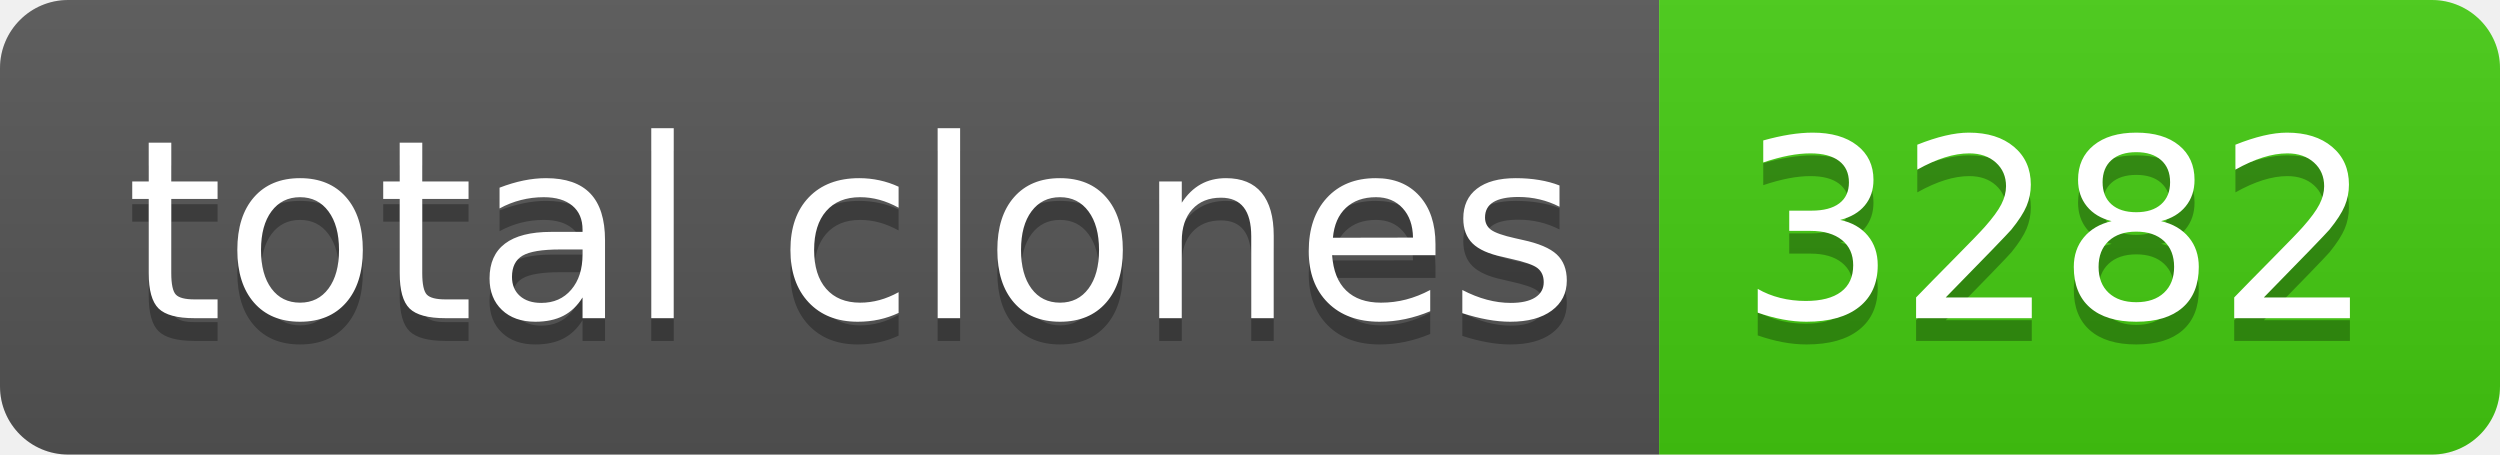
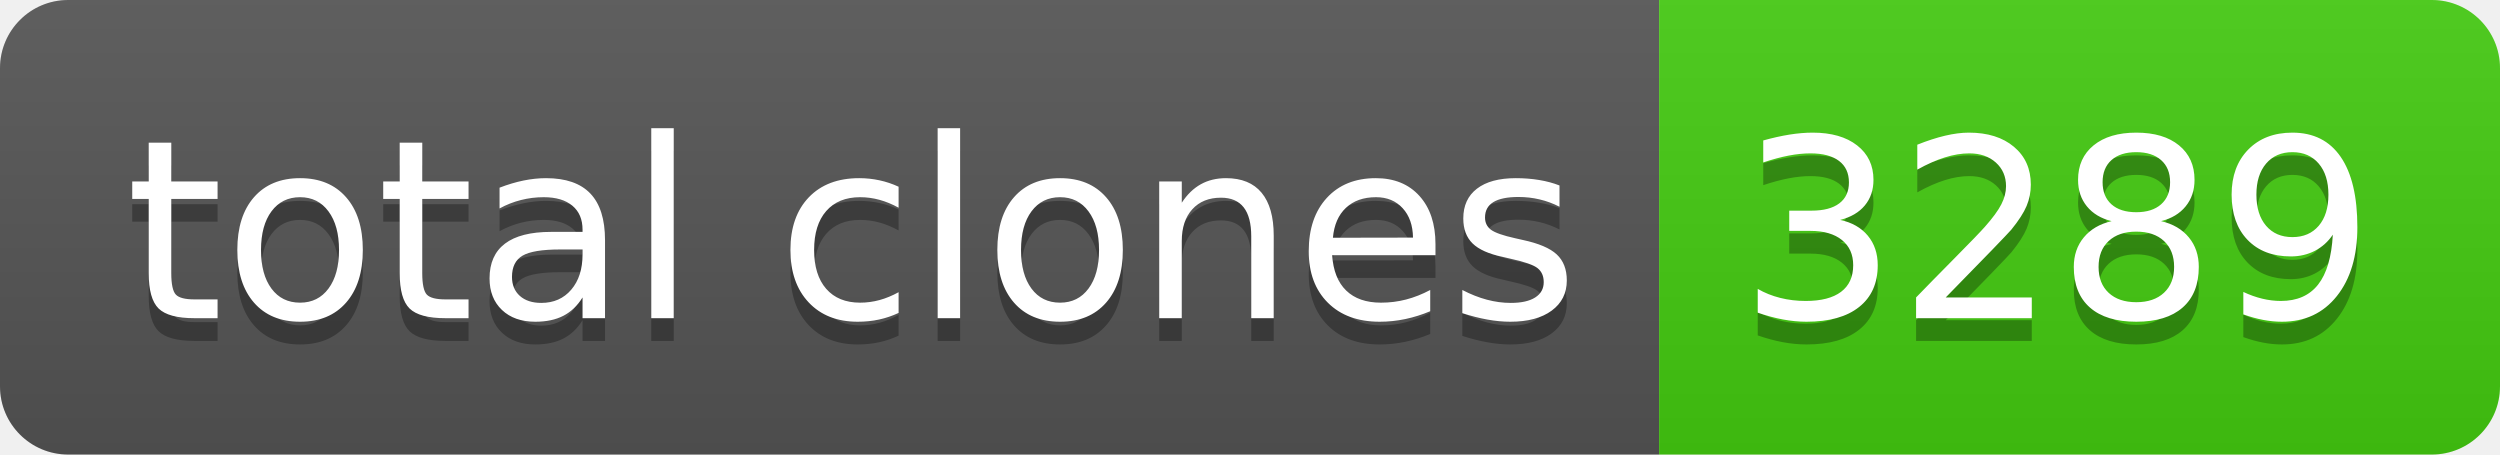
- <svg xmlns="http://www.w3.org/2000/svg" width="110" height="20" role="img" aria-label="total clones: 3282">
+ <svg xmlns="http://www.w3.org/2000/svg" width="110" height="20" role="img" aria-label="total clones: 3289">
  <linearGradient id="s" x2="0" y2="100%">
    <stop offset="0" stop-color="#bbb" stop-opacity=".1" />
    <stop offset="1" stop-opacity=".1" />
  </linearGradient>
  <clipPath id="r">
    <rect width="110" height="20" rx="3" fill="#fff" />
  </clipPath>
  <g clip-path="url(#r)">
    <rect width="73" height="20" fill="#555" />
    <rect x="73" width="37" height="20" fill="#4c1" />
    <rect width="110" height="20" fill="url(#s)" />
  </g>
  <g fill="#fff" text-anchor="middle" font-family="Verdana,Geneva,DejaVu Sans,sans-serif" text-rendering="geometricPrecision" font-size="110">
    <text aria-hidden="true" x="375" y="150" fill="#010101" fill-opacity=".3" transform="scale(.1)" textLength="630">total clones</text>
    <text x="375" y="140" transform="scale(.1)" fill="#fff" textLength="630">total clones</text>
-     <text aria-hidden="true" x="905" y="150" fill="#010101" fill-opacity=".3" transform="scale(.1)" textLength="270">3282</text>
-     <text x="905" y="140" transform="scale(.1)" fill="#fff" textLength="270">3282</text>
+     <text aria-hidden="true" x="905" y="150" fill="#010101" fill-opacity=".3" transform="scale(.1)" textLength="270">3289</text>
+     <text x="905" y="140" transform="scale(.1)" fill="#fff" textLength="270">3289</text>
  </g>
</svg>
